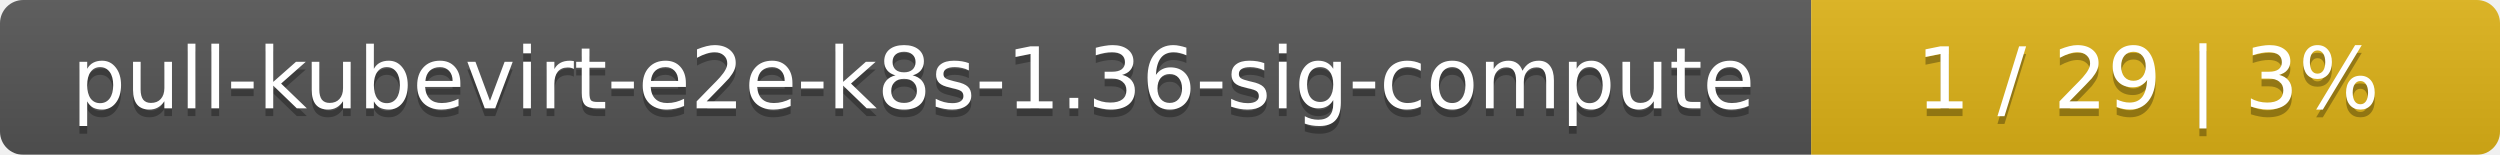
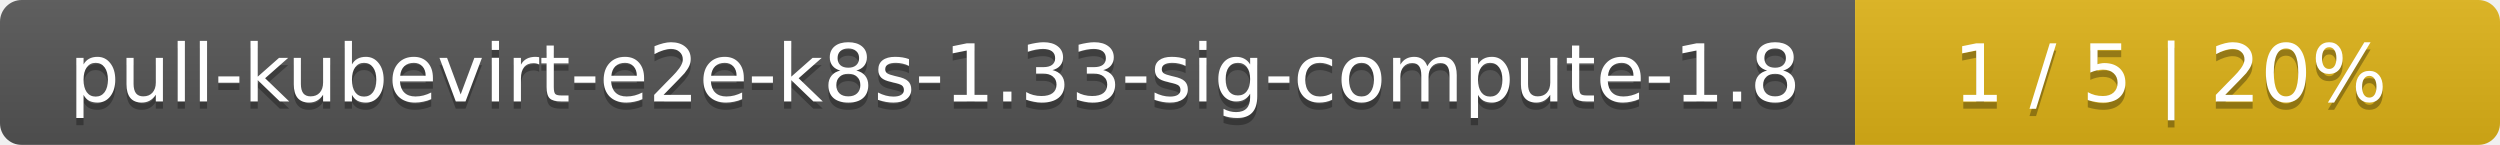
- <svg xmlns="http://www.w3.org/2000/svg" width="323" height="20">
+ <svg xmlns="http://www.w3.org/2000/svg" width="345" height="20">
  <linearGradient id="smooth" x2="0" y2="100%">
    <stop offset="0" stop-color="#bbb" stop-opacity=".1" />
    <stop offset="1" stop-opacity=".1" />
  </linearGradient>
  <mask id="round">
-     <rect width="323" height="20" rx="3" fill="#fff" />
+     <rect width="345" height="20" rx="3" fill="#fff" />
  </mask>
  <g mask="url(#round)">
-     <rect width="234" height="20" fill="#555" />
-     <rect x="234" width="89" height="20" fill="#dfb317" />
-     <rect width="323" height="20" fill="url(#smooth)" />
+     <rect width="256" height="20" fill="#555" />
+     <rect x="256" width="89" height="20" fill="#dfb317" />
+     <rect width="345" height="20" fill="url(#smooth)" />
  </g>
  <g fill="#fff" text-anchor="middle" font-family="DejaVu Sans,Verdana,Geneva,sans-serif" font-size="11">
-     <text x="118" y="15" fill="#010101" fill-opacity=".3">pull-kubevirt-e2e-k8s-1.36-sig-compute</text>
-     <text x="118" y="14">pull-kubevirt-e2e-k8s-1.36-sig-compute</text>
-     <text x="277.5" y="15" fill="#010101" fill-opacity=".3">1 / 29    |    3%</text>
-     <text x="277.5" y="14">1 / 29    |    3%</text>
+     <text x="129" y="15" fill="#010101" fill-opacity=".3">pull-kubevirt-e2e-k8s-1.33-sig-compute-1.8</text>
+     <text x="129" y="14">pull-kubevirt-e2e-k8s-1.33-sig-compute-1.8</text>
+     <text x="299.5" y="15" fill="#010101" fill-opacity=".3">1 / 5    |    20%</text>
+     <text x="299.5" y="14">1 / 5    |    20%</text>
  </g>
</svg>
